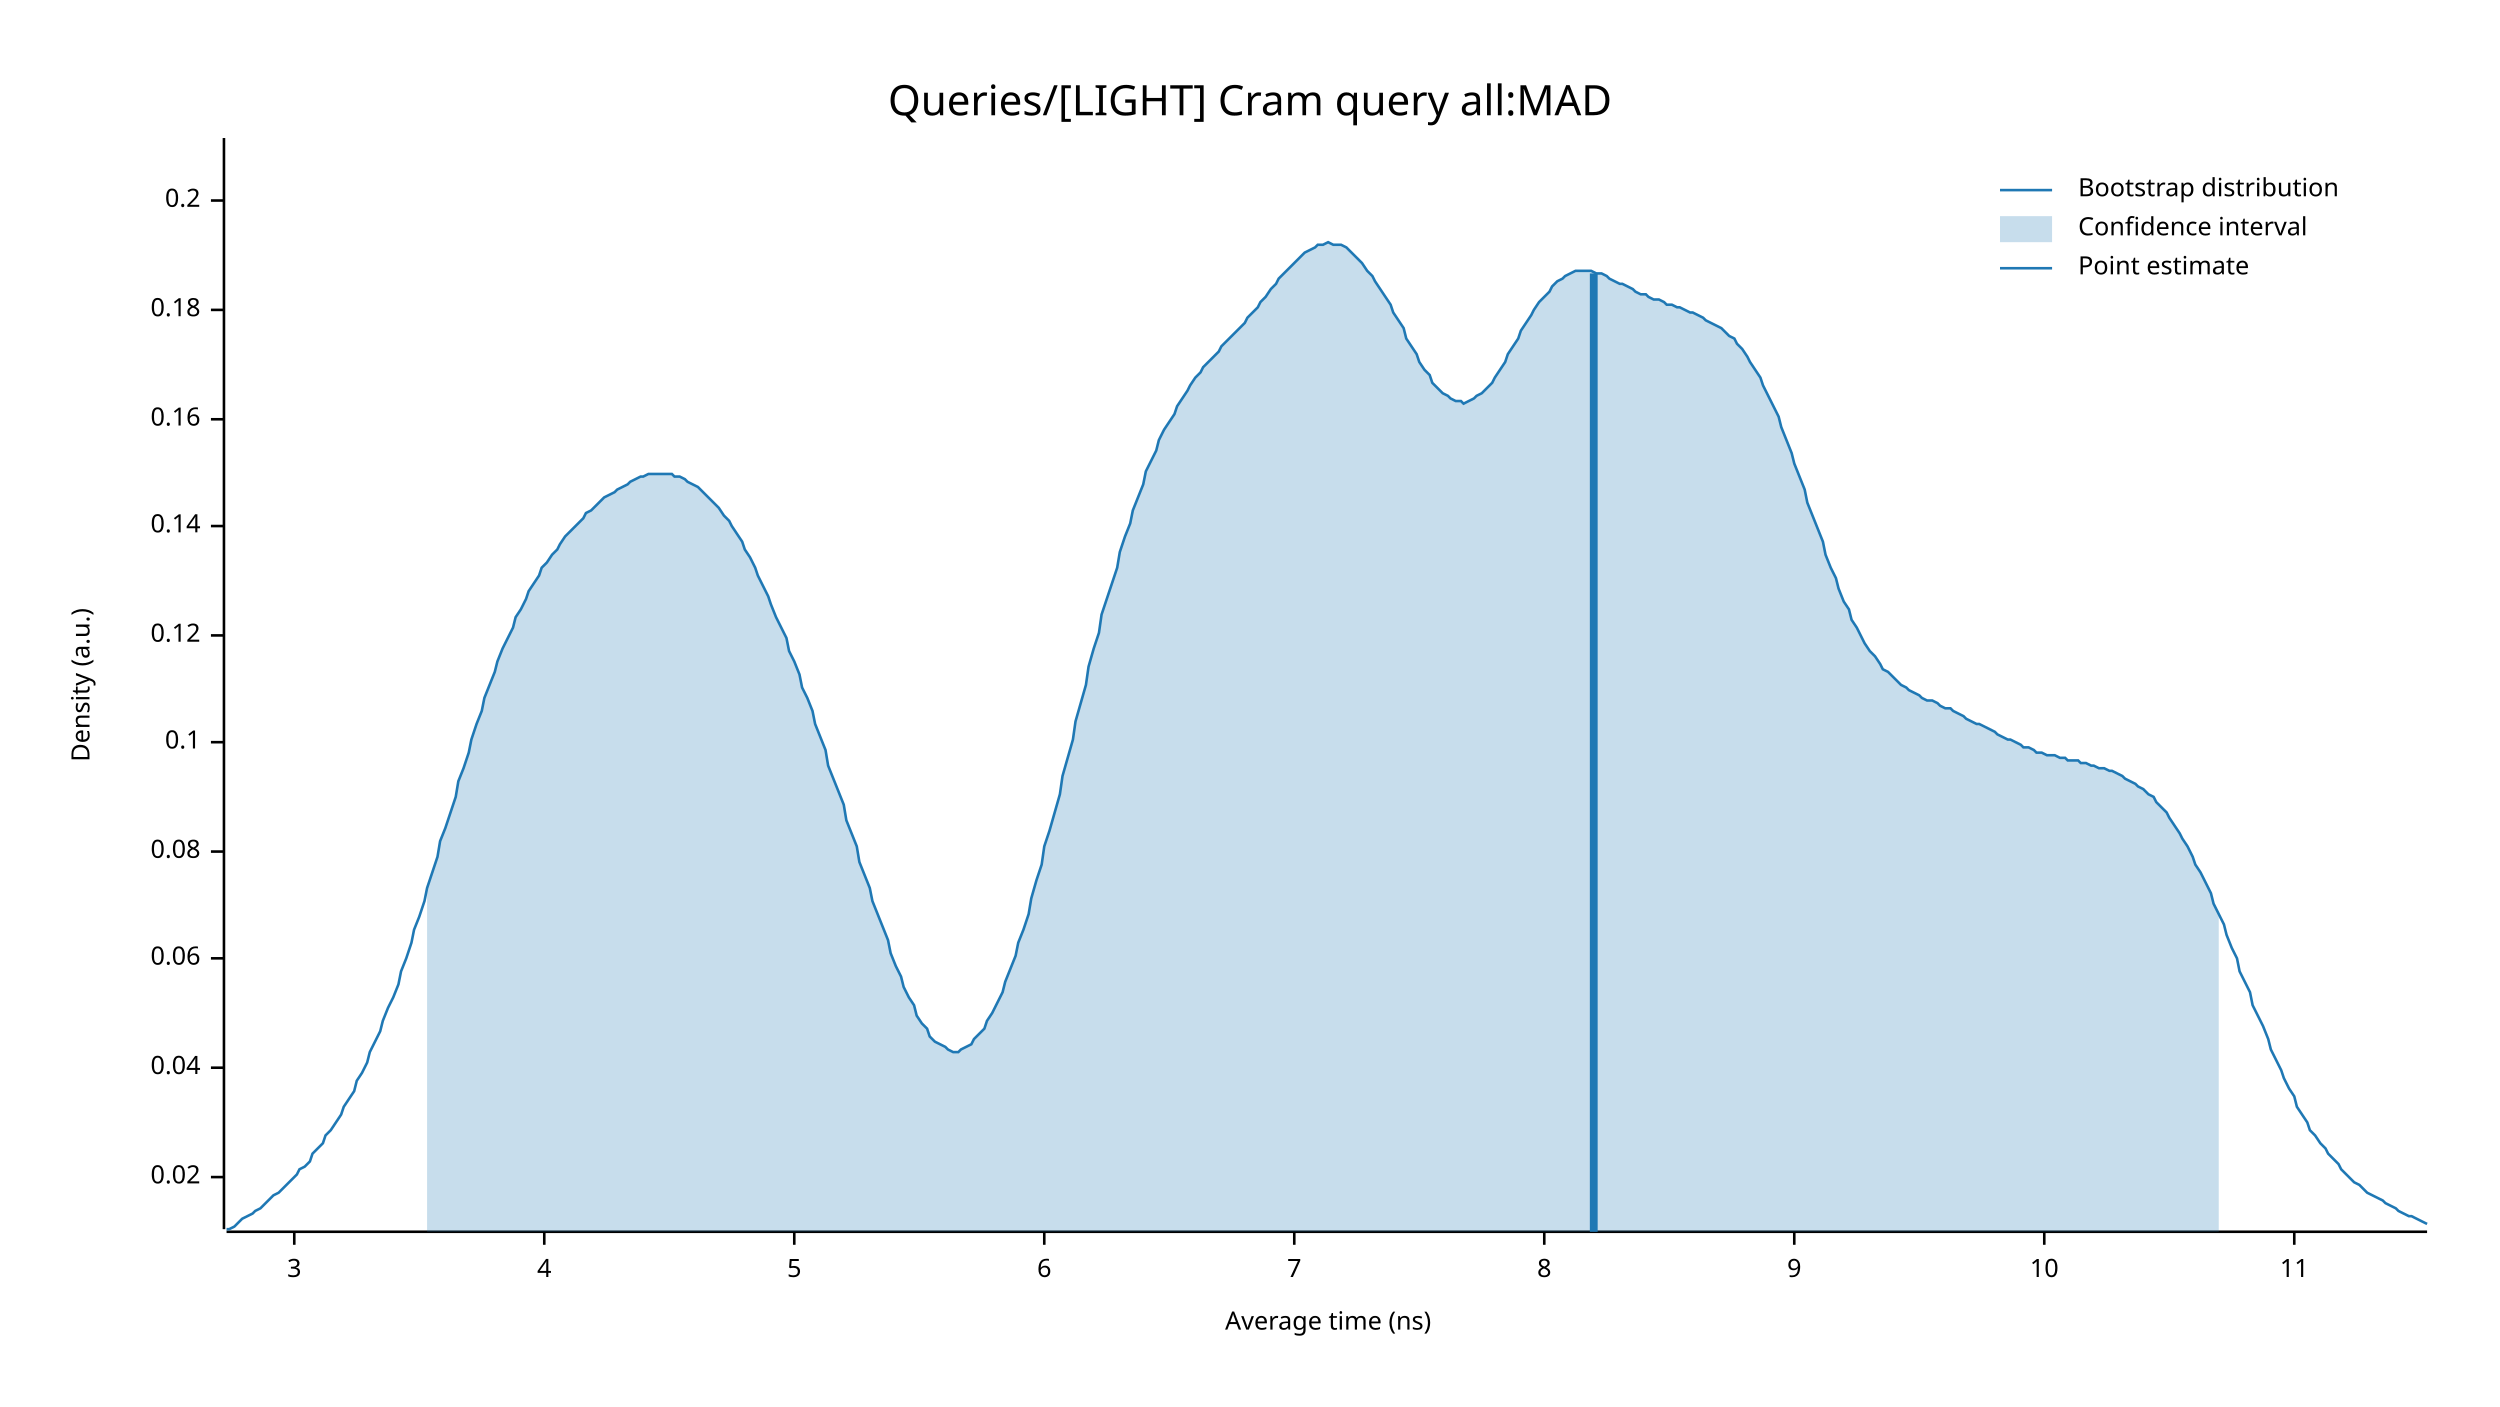
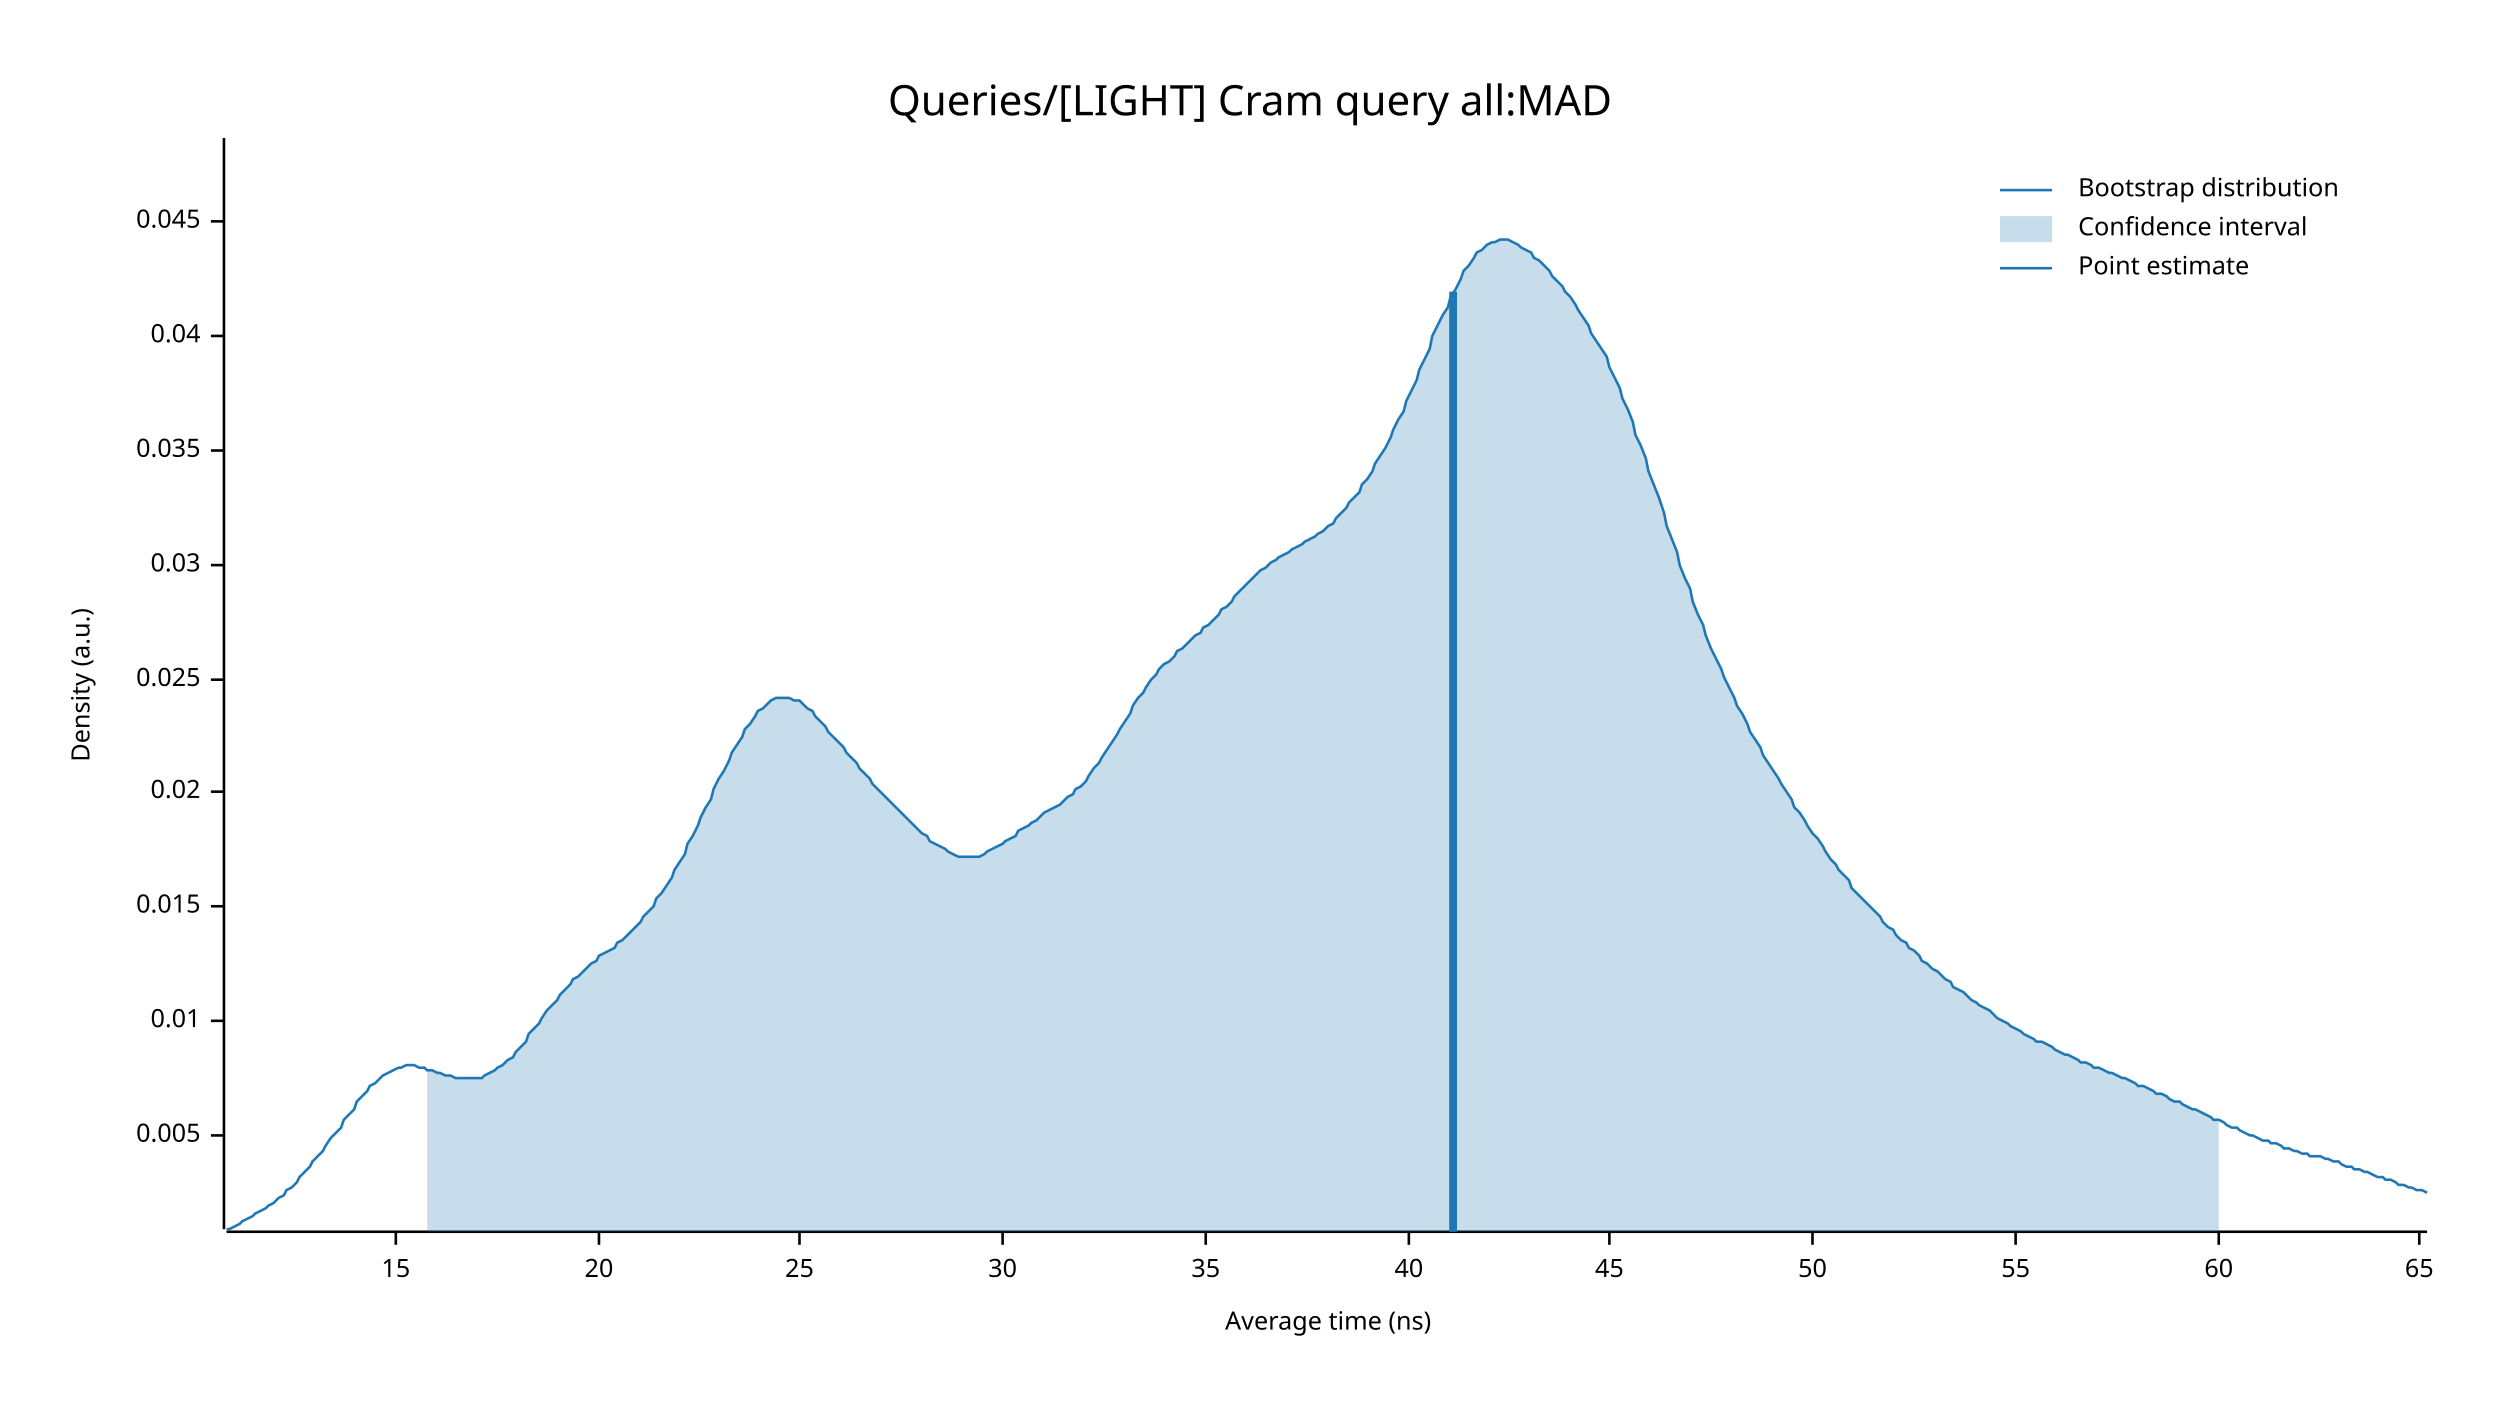
<svg xmlns="http://www.w3.org/2000/svg" width="960" height="540" viewBox="0 0 960 540">
  <text x="480" y="32" dy="0.76em" text-anchor="middle" font-family="sans-serif" font-size="16.129" opacity="1" fill="#000000">
Queries/[LIGHT] Cram query all:MAD
</text>
  <text x="27" y="263" dy="0.76em" text-anchor="middle" font-family="sans-serif" font-size="9.677" opacity="1" fill="#000000" transform="rotate(270, 27, 263)">
Density (a.u.)
</text>
  <text x="510" y="513" dy="-0.5ex" text-anchor="middle" font-family="sans-serif" font-size="9.677" opacity="1" fill="#000000">
Average time (ns)
</text>
  <polyline fill="none" opacity="1" stroke="#000000" stroke-width="1" points="86,53 86,472 " />
-   <text x="77" y="452" dy="0.5ex" text-anchor="end" font-family="sans-serif" font-size="9.677" opacity="1" fill="#000000">
+   <text x="77" y="436" dy="0.5ex" text-anchor="end" font-family="sans-serif" font-size="9.677" opacity="1" fill="#000000">
+ 0.005
+ </text>
+   <polyline fill="none" opacity="1" stroke="#000000" stroke-width="1" points="81,436 86,436 " />
+   <text x="77" y="392" dy="0.5ex" text-anchor="end" font-family="sans-serif" font-size="9.677" opacity="1" fill="#000000">
+ 0.01
+ </text>
+   <polyline fill="none" opacity="1" stroke="#000000" stroke-width="1" points="81,392 86,392 " />
+   <text x="77" y="348" dy="0.5ex" text-anchor="end" font-family="sans-serif" font-size="9.677" opacity="1" fill="#000000">
+ 0.015
+ </text>
+   <polyline fill="none" opacity="1" stroke="#000000" stroke-width="1" points="81,348 86,348 " />
+   <text x="77" y="304" dy="0.5ex" text-anchor="end" font-family="sans-serif" font-size="9.677" opacity="1" fill="#000000">
0.02
</text>
-   <polyline fill="none" opacity="1" stroke="#000000" stroke-width="1" points="81,452 86,452 " />
-   <text x="77" y="410" dy="0.5ex" text-anchor="end" font-family="sans-serif" font-size="9.677" opacity="1" fill="#000000">
+   <polyline fill="none" opacity="1" stroke="#000000" stroke-width="1" points="81,304 86,304 " />
+   <text x="77" y="261" dy="0.5ex" text-anchor="end" font-family="sans-serif" font-size="9.677" opacity="1" fill="#000000">
+ 0.025
+ </text>
+   <polyline fill="none" opacity="1" stroke="#000000" stroke-width="1" points="81,261 86,261 " />
+   <text x="77" y="217" dy="0.5ex" text-anchor="end" font-family="sans-serif" font-size="9.677" opacity="1" fill="#000000">
+ 0.03
+ </text>
+   <polyline fill="none" opacity="1" stroke="#000000" stroke-width="1" points="81,217 86,217 " />
+   <text x="77" y="173" dy="0.5ex" text-anchor="end" font-family="sans-serif" font-size="9.677" opacity="1" fill="#000000">
+ 0.035
+ </text>
+   <polyline fill="none" opacity="1" stroke="#000000" stroke-width="1" points="81,173 86,173 " />
+   <text x="77" y="129" dy="0.5ex" text-anchor="end" font-family="sans-serif" font-size="9.677" opacity="1" fill="#000000">
0.04
</text>
-   <polyline fill="none" opacity="1" stroke="#000000" stroke-width="1" points="81,410 86,410 " />
-   <text x="77" y="368" dy="0.5ex" text-anchor="end" font-family="sans-serif" font-size="9.677" opacity="1" fill="#000000">
- 0.06
+   <polyline fill="none" opacity="1" stroke="#000000" stroke-width="1" points="81,129 86,129 " />
+   <text x="77" y="85" dy="0.5ex" text-anchor="end" font-family="sans-serif" font-size="9.677" opacity="1" fill="#000000">
+ 0.045
</text>
-   <polyline fill="none" opacity="1" stroke="#000000" stroke-width="1" points="81,368 86,368 " />
-   <text x="77" y="327" dy="0.5ex" text-anchor="end" font-family="sans-serif" font-size="9.677" opacity="1" fill="#000000">
- 0.08
+   <polyline fill="none" opacity="1" stroke="#000000" stroke-width="1" points="81,85 86,85 " />
+   <polyline fill="none" opacity="1" stroke="#000000" stroke-width="1" points="87,473 932,473 " />
+   <text x="152" y="483" dy="0.76em" text-anchor="middle" font-family="sans-serif" font-size="9.677" opacity="1" fill="#000000">
+ 15
</text>
-   <polyline fill="none" opacity="1" stroke="#000000" stroke-width="1" points="81,327 86,327 " />
-   <text x="77" y="285" dy="0.5ex" text-anchor="end" font-family="sans-serif" font-size="9.677" opacity="1" fill="#000000">
- 0.1
+   <polyline fill="none" opacity="1" stroke="#000000" stroke-width="1" points="152,473 152,478 " />
+   <text x="230" y="483" dy="0.76em" text-anchor="middle" font-family="sans-serif" font-size="9.677" opacity="1" fill="#000000">
+ 20
</text>
-   <polyline fill="none" opacity="1" stroke="#000000" stroke-width="1" points="81,285 86,285 " />
-   <text x="77" y="244" dy="0.5ex" text-anchor="end" font-family="sans-serif" font-size="9.677" opacity="1" fill="#000000">
- 0.12
+   <polyline fill="none" opacity="1" stroke="#000000" stroke-width="1" points="230,473 230,478 " />
+   <text x="307" y="483" dy="0.76em" text-anchor="middle" font-family="sans-serif" font-size="9.677" opacity="1" fill="#000000">
+ 25
</text>
-   <polyline fill="none" opacity="1" stroke="#000000" stroke-width="1" points="81,244 86,244 " />
-   <text x="77" y="202" dy="0.5ex" text-anchor="end" font-family="sans-serif" font-size="9.677" opacity="1" fill="#000000">
- 0.14
+   <polyline fill="none" opacity="1" stroke="#000000" stroke-width="1" points="307,473 307,478 " />
+   <text x="385" y="483" dy="0.76em" text-anchor="middle" font-family="sans-serif" font-size="9.677" opacity="1" fill="#000000">
+ 30
</text>
-   <polyline fill="none" opacity="1" stroke="#000000" stroke-width="1" points="81,202 86,202 " />
-   <text x="77" y="161" dy="0.5ex" text-anchor="end" font-family="sans-serif" font-size="9.677" opacity="1" fill="#000000">
- 0.16
+   <polyline fill="none" opacity="1" stroke="#000000" stroke-width="1" points="385,473 385,478 " />
+   <text x="463" y="483" dy="0.76em" text-anchor="middle" font-family="sans-serif" font-size="9.677" opacity="1" fill="#000000">
+ 35
</text>
-   <polyline fill="none" opacity="1" stroke="#000000" stroke-width="1" points="81,161 86,161 " />
-   <text x="77" y="119" dy="0.5ex" text-anchor="end" font-family="sans-serif" font-size="9.677" opacity="1" fill="#000000">
- 0.18
+   <polyline fill="none" opacity="1" stroke="#000000" stroke-width="1" points="463,473 463,478 " />
+   <text x="541" y="483" dy="0.76em" text-anchor="middle" font-family="sans-serif" font-size="9.677" opacity="1" fill="#000000">
+ 40
</text>
-   <polyline fill="none" opacity="1" stroke="#000000" stroke-width="1" points="81,119 86,119 " />
-   <text x="77" y="77" dy="0.5ex" text-anchor="end" font-family="sans-serif" font-size="9.677" opacity="1" fill="#000000">
- 0.2
+   <polyline fill="none" opacity="1" stroke="#000000" stroke-width="1" points="541,473 541,478 " />
+   <text x="618" y="483" dy="0.76em" text-anchor="middle" font-family="sans-serif" font-size="9.677" opacity="1" fill="#000000">
+ 45
</text>
-   <polyline fill="none" opacity="1" stroke="#000000" stroke-width="1" points="81,77 86,77 " />
-   <polyline fill="none" opacity="1" stroke="#000000" stroke-width="1" points="87,473 932,473 " />
-   <text x="113" y="483" dy="0.76em" text-anchor="middle" font-family="sans-serif" font-size="9.677" opacity="1" fill="#000000">
- 3
+   <polyline fill="none" opacity="1" stroke="#000000" stroke-width="1" points="618,473 618,478 " />
+   <text x="696" y="483" dy="0.76em" text-anchor="middle" font-family="sans-serif" font-size="9.677" opacity="1" fill="#000000">
+ 50
</text>
-   <polyline fill="none" opacity="1" stroke="#000000" stroke-width="1" points="113,473 113,478 " />
-   <text x="209" y="483" dy="0.76em" text-anchor="middle" font-family="sans-serif" font-size="9.677" opacity="1" fill="#000000">
- 4
+   <polyline fill="none" opacity="1" stroke="#000000" stroke-width="1" points="696,473 696,478 " />
+   <text x="774" y="483" dy="0.76em" text-anchor="middle" font-family="sans-serif" font-size="9.677" opacity="1" fill="#000000">
+ 55
</text>
-   <polyline fill="none" opacity="1" stroke="#000000" stroke-width="1" points="209,473 209,478 " />
-   <text x="305" y="483" dy="0.76em" text-anchor="middle" font-family="sans-serif" font-size="9.677" opacity="1" fill="#000000">
- 5
+   <polyline fill="none" opacity="1" stroke="#000000" stroke-width="1" points="774,473 774,478 " />
+   <text x="852" y="483" dy="0.76em" text-anchor="middle" font-family="sans-serif" font-size="9.677" opacity="1" fill="#000000">
+ 60
</text>
-   <polyline fill="none" opacity="1" stroke="#000000" stroke-width="1" points="305,473 305,478 " />
-   <text x="401" y="483" dy="0.76em" text-anchor="middle" font-family="sans-serif" font-size="9.677" opacity="1" fill="#000000">
- 6
+   <polyline fill="none" opacity="1" stroke="#000000" stroke-width="1" points="852,473 852,478 " />
+   <text x="929" y="483" dy="0.76em" text-anchor="middle" font-family="sans-serif" font-size="9.677" opacity="1" fill="#000000">
+ 65
</text>
-   <polyline fill="none" opacity="1" stroke="#000000" stroke-width="1" points="401,473 401,478 " />
-   <text x="497" y="483" dy="0.76em" text-anchor="middle" font-family="sans-serif" font-size="9.677" opacity="1" fill="#000000">
- 7
- </text>
-   <polyline fill="none" opacity="1" stroke="#000000" stroke-width="1" points="497,473 497,478 " />
-   <text x="593" y="483" dy="0.76em" text-anchor="middle" font-family="sans-serif" font-size="9.677" opacity="1" fill="#000000">
- 8
- </text>
-   <polyline fill="none" opacity="1" stroke="#000000" stroke-width="1" points="593,473 593,478 " />
-   <text x="689" y="483" dy="0.76em" text-anchor="middle" font-family="sans-serif" font-size="9.677" opacity="1" fill="#000000">
- 9
- </text>
-   <polyline fill="none" opacity="1" stroke="#000000" stroke-width="1" points="689,473 689,478 " />
-   <text x="785" y="483" dy="0.76em" text-anchor="middle" font-family="sans-serif" font-size="9.677" opacity="1" fill="#000000">
- 10
- </text>
-   <polyline fill="none" opacity="1" stroke="#000000" stroke-width="1" points="785,473 785,478 " />
-   <text x="881" y="483" dy="0.76em" text-anchor="middle" font-family="sans-serif" font-size="9.677" opacity="1" fill="#000000">
- 11
- </text>
-   <polyline fill="none" opacity="1" stroke="#000000" stroke-width="1" points="881,473 881,478 " />
-   <polyline fill="none" opacity="1" stroke="#1F78B4" stroke-width="1" points="87,472 88,472 90,471 92,469 93,468 95,467 97,466 98,465 100,464 102,462 103,461 105,459 107,458 109,456 110,455 112,453 114,451 115,449 117,448 119,446 120,443 122,441 124,439 125,436 127,434 129,431 131,428 132,425 134,422 136,419 137,415 139,412 141,408 142,404 144,400 146,396 147,392 149,387 151,383 153,378 154,373 156,368 158,362 159,357 161,352 163,346 164,341 166,335 168,329 169,323 171,318 173,312 175,306 176,300 178,295 180,289 181,284 183,278 185,273 186,268 188,263 190,258 191,254 193,249 195,245 197,241 198,237 200,234 202,230 203,227 205,224 207,221 208,218 210,216 212,213 214,211 215,209 217,206 219,204 220,203 222,201 224,199 225,197 227,196 229,194 230,193 232,191 234,190 236,189 237,188 239,187 241,186 242,185 244,184 246,183 247,183 249,182 251,182 252,182 254,182 256,182 258,182 259,183 261,183 263,184 264,185 266,186 268,187 269,188 271,190 273,192 274,193 276,195 278,198 280,200 281,202 283,205 285,208 286,211 288,214 290,218 291,221 293,225 295,229 296,232 298,237 300,241 302,245 303,250 305,254 307,259 308,264 310,268 312,273 313,278 315,283 317,288 318,294 320,299 322,304 324,309 325,315 327,320 329,325 330,331 332,336 334,341 335,346 337,351 339,356 341,361 342,366 344,371 346,375 347,379 349,383 351,386 352,390 354,393 356,395 357,398 359,400 361,401 363,402 364,403 366,404 368,404 369,403 371,402 373,401 374,399 376,397 378,395 379,392 381,389 383,385 385,381 386,377 388,372 390,367 391,362 393,357 395,351 396,345 398,338 400,332 401,325 403,319 405,312 407,305 408,298 410,291 412,284 413,277 415,270 417,263 418,256 420,249 422,243 423,236 425,230 427,224 429,218 430,212 432,206 434,201 435,196 437,191 439,186 440,181 442,177 444,173 445,169 447,165 449,162 451,159 452,156 454,153 456,150 457,148 459,145 461,143 462,141 464,139 466,137 468,135 469,133 471,131 473,129 474,128 476,126 478,124 479,122 481,120 483,118 484,116 486,114 488,111 490,109 491,107 493,105 495,103 496,102 498,100 500,98 501,97 503,96 505,95 506,94 508,94 510,93 512,94 513,94 515,94 517,95 518,96 520,98 522,100 523,101 525,104 527,106 528,108 530,111 532,114 534,117 535,120 537,123 539,126 540,130 542,133 544,136 545,139 547,142 549,144 550,147 552,149 554,151 556,152 557,153 559,154 561,154 562,155 564,154 566,153 567,152 569,151 571,149 573,147 574,145 576,142 578,139 579,136 581,133 583,130 584,127 586,124 588,121 589,119 591,116 593,114 595,112 596,110 598,108 600,107 601,106 603,105 605,104 606,104 608,104 610,104 611,104 613,105 615,105 617,106 618,107 620,108 622,109 623,109 625,110 627,111 628,112 630,113 632,113 633,114 635,115 637,115 639,116 640,117 642,117 644,118 645,118 647,119 649,120 650,120 652,121 654,122 655,123 657,124 659,125 661,126 662,127 664,129 666,130 667,132 669,134 671,137 672,139 674,142 676,145 677,148 679,152 681,156 683,160 684,164 686,169 688,174 689,178 691,183 693,188 694,193 696,198 698,203 700,208 701,213 703,218 705,222 706,226 708,231 710,234 711,238 713,241 715,245 716,247 718,250 720,252 722,255 723,257 725,258 727,260 728,261 730,263 732,264 733,265 735,266 737,267 738,268 740,269 742,269 744,270 745,271 747,272 749,272 750,273 752,274 754,275 755,276 757,277 759,278 760,278 762,279 764,280 766,281 767,282 769,283 771,284 772,284 774,285 776,286 777,287 779,287 781,288 782,289 784,289 786,290 788,290 789,290 791,291 793,291 794,292 796,292 798,292 799,293 801,293 803,294 804,294 806,295 808,295 810,296 811,296 813,297 815,298 816,299 818,300 820,301 821,302 823,303 825,305 827,306 828,308 830,310 832,312 833,314 835,317 837,320 838,322 840,325 842,329 843,332 845,335 847,339 849,343 850,347 852,351 854,355 855,359 857,364 859,368 860,373 862,377 864,381 865,386 867,390 869,394 871,399 872,403 874,407 876,411 877,414 879,418 881,421 882,425 884,428 886,431 887,434 889,436 891,439 893,441 894,443 896,445 898,447 899,449 901,451 903,453 904,454 906,455 908,457 909,458 911,459 913,460 915,461 916,462 918,463 920,464 921,465 923,466 925,467 926,467 928,468 930,469 932,470 " />
-   <polygon opacity="0.25" fill="#1F78B4" points="164,341 166,335 168,329 169,323 171,318 173,312 175,306 176,300 178,295 180,289 181,284 183,278 185,273 186,268 188,263 190,258 191,254 193,249 195,245 197,241 198,237 200,234 202,230 203,227 205,224 207,221 208,218 210,216 212,213 214,211 215,209 217,206 219,204 220,203 222,201 224,199 225,197 227,196 229,194 230,193 232,191 234,190 236,189 237,188 239,187 241,186 242,185 244,184 246,183 247,183 249,182 251,182 252,182 254,182 256,182 258,182 259,183 261,183 263,184 264,185 266,186 268,187 269,188 271,190 273,192 274,193 276,195 278,198 280,200 281,202 283,205 285,208 286,211 288,214 290,218 291,221 293,225 295,229 296,232 298,237 300,241 302,245 303,250 305,254 307,259 308,264 310,268 312,273 313,278 315,283 317,288 318,294 320,299 322,304 324,309 325,315 327,320 329,325 330,331 332,336 334,341 335,346 337,351 339,356 341,361 342,366 344,371 346,375 347,379 349,383 351,386 352,390 354,393 356,395 357,398 359,400 361,401 363,402 364,403 366,404 368,404 369,403 371,402 373,401 374,399 376,397 378,395 379,392 381,389 383,385 385,381 386,377 388,372 390,367 391,362 393,357 395,351 396,345 398,338 400,332 401,325 403,319 405,312 407,305 408,298 410,291 412,284 413,277 415,270 417,263 418,256 420,249 422,243 423,236 425,230 427,224 429,218 430,212 432,206 434,201 435,196 437,191 439,186 440,181 442,177 444,173 445,169 447,165 449,162 451,159 452,156 454,153 456,150 457,148 459,145 461,143 462,141 464,139 466,137 468,135 469,133 471,131 473,129 474,128 476,126 478,124 479,122 481,120 483,118 484,116 486,114 488,111 490,109 491,107 493,105 495,103 496,102 498,100 500,98 501,97 503,96 505,95 506,94 508,94 510,93 512,94 513,94 515,94 517,95 518,96 520,98 522,100 523,101 525,104 527,106 528,108 530,111 532,114 534,117 535,120 537,123 539,126 540,130 542,133 544,136 545,139 547,142 549,144 550,147 552,149 554,151 556,152 557,153 559,154 561,154 562,155 564,154 566,153 567,152 569,151 571,149 573,147 574,145 576,142 578,139 579,136 581,133 583,130 584,127 586,124 588,121 589,119 591,116 593,114 595,112 596,110 598,108 600,107 601,106 603,105 605,104 606,104 608,104 610,104 611,104 613,105 615,105 617,106 618,107 620,108 622,109 623,109 625,110 627,111 628,112 630,113 632,113 633,114 635,115 637,115 639,116 640,117 642,117 644,118 645,118 647,119 649,120 650,120 652,121 654,122 655,123 657,124 659,125 661,126 662,127 664,129 666,130 667,132 669,134 671,137 672,139 674,142 676,145 677,148 679,152 681,156 683,160 684,164 686,169 688,174 689,178 691,183 693,188 694,193 696,198 698,203 700,208 701,213 703,218 705,222 706,226 708,231 710,234 711,238 713,241 715,245 716,247 718,250 720,252 722,255 723,257 725,258 727,260 728,261 730,263 732,264 733,265 735,266 737,267 738,268 740,269 742,269 744,270 745,271 747,272 749,272 750,273 752,274 754,275 755,276 757,277 759,278 760,278 762,279 764,280 766,281 767,282 769,283 771,284 772,284 774,285 776,286 777,287 779,287 781,288 782,289 784,289 786,290 788,290 789,290 791,291 793,291 794,292 796,292 798,292 799,293 801,293 803,294 804,294 806,295 808,295 810,296 811,296 813,297 815,298 816,299 818,300 820,301 821,302 823,303 825,305 827,306 828,308 830,310 832,312 833,314 835,317 837,320 838,322 840,325 842,329 843,332 845,335 847,339 849,343 850,347 852,351 852,473 164,473 " />
-   <polyline fill="none" opacity="1" stroke="#1F78B4" stroke-width="3" points="612,473 612,105 " />
+   <polyline fill="none" opacity="1" stroke="#000000" stroke-width="1" points="929,473 929,478 " />
+   <polyline fill="none" opacity="1" stroke="#1F78B4" stroke-width="1" points="87,472 88,472 90,471 92,470 93,469 95,468 97,467 98,466 100,465 102,464 103,463 105,462 107,460 109,459 110,457 112,456 114,454 115,452 117,450 119,448 120,446 122,444 124,442 125,440 127,437 129,435 131,433 132,430 134,428 136,426 137,423 139,421 141,419 142,417 144,416 146,414 147,413 149,412 151,411 153,410 154,410 156,409 158,409 159,409 161,410 163,410 164,411 166,411 168,412 169,412 171,413 173,413 175,414 176,414 178,414 180,414 181,414 183,414 185,414 186,413 188,412 190,411 191,410 193,409 195,407 197,406 198,404 200,402 202,400 203,397 205,395 207,393 208,391 210,388 212,386 214,384 215,382 217,380 219,378 220,376 222,375 224,373 225,372 227,370 229,369 230,367 232,366 234,365 236,364 237,362 239,361 241,359 242,358 244,356 246,354 247,352 249,350 251,348 252,345 254,343 256,340 258,337 259,334 261,331 263,328 264,324 266,321 268,317 269,314 271,310 273,307 274,303 276,299 278,296 280,292 281,289 283,286 285,283 286,280 288,278 290,275 291,273 293,272 295,270 296,269 298,268 300,268 302,268 303,268 305,269 307,269 308,270 310,272 312,273 313,275 315,277 317,279 318,281 320,283 322,285 324,287 325,289 327,291 329,293 330,295 332,297 334,299 335,301 337,303 339,305 341,307 342,308 344,310 346,312 347,313 349,315 351,317 352,318 354,320 356,321 357,323 359,324 361,325 363,326 364,327 366,328 368,329 369,329 371,329 373,329 374,329 376,329 378,328 379,327 381,326 383,325 385,324 386,323 388,322 390,321 391,319 393,318 395,317 396,316 398,315 400,313 401,312 403,311 405,310 407,309 408,308 410,306 412,305 413,303 415,302 417,300 418,298 420,295 422,293 423,291 425,288 427,285 429,282 430,280 432,277 434,274 435,271 437,268 439,266 440,264 442,261 444,259 445,257 447,255 449,254 451,252 452,250 454,249 456,247 457,246 459,244 461,243 462,241 464,240 466,238 468,236 469,234 471,233 473,231 474,229 476,227 478,225 479,224 481,222 483,220 484,219 486,218 488,216 490,215 491,214 493,213 495,212 496,211 498,210 500,209 501,208 503,207 505,206 506,205 508,204 510,202 512,201 513,199 515,197 517,195 518,193 520,191 522,189 523,186 525,184 527,181 528,178 530,175 532,172 534,168 535,165 537,161 539,158 540,154 542,150 544,146 545,142 547,138 549,134 550,129 552,125 554,121 556,118 557,114 559,111 561,107 562,104 564,102 566,99 567,97 569,96 571,94 573,93 574,93 576,92 578,92 579,92 581,93 583,94 584,95 586,96 588,97 589,99 591,100 593,102 595,104 596,106 598,108 600,110 601,112 603,114 605,117 606,119 608,122 610,125 611,128 613,131 615,134 617,137 618,141 620,145 622,149 623,153 625,157 627,162 628,167 630,171 632,176 633,181 635,186 637,191 639,197 640,202 642,207 644,212 645,217 647,222 649,226 650,231 652,236 654,240 655,244 657,249 659,253 661,257 662,260 664,264 666,268 667,271 669,274 671,278 672,281 674,284 676,287 677,290 679,293 681,296 683,299 684,301 686,304 688,307 689,310 691,312 693,315 694,317 696,320 698,322 700,325 701,327 703,330 705,332 706,334 708,336 710,338 711,341 713,343 715,345 716,346 718,348 720,350 722,352 723,354 725,356 727,357 728,359 730,361 732,362 733,364 735,365 737,367 738,369 740,370 742,372 744,373 745,374 747,376 749,377 750,379 752,380 754,381 755,382 757,384 759,385 760,386 762,387 764,388 766,390 767,391 769,392 771,393 772,394 774,395 776,396 777,397 779,398 781,399 782,400 784,400 786,401 788,402 789,403 791,404 793,405 794,405 796,406 798,407 799,408 801,408 803,409 804,410 806,410 808,411 810,412 811,412 813,413 815,414 816,414 818,415 820,416 821,417 823,417 825,418 827,419 828,420 830,420 832,421 833,422 835,423 837,423 838,424 840,425 842,426 843,426 845,427 847,428 849,429 850,430 852,430 854,431 855,432 857,433 859,433 860,434 862,435 864,436 865,436 867,437 869,438 871,438 872,439 874,439 876,440 877,441 879,441 881,442 882,442 884,443 886,443 887,444 889,444 891,444 893,445 894,445 896,446 898,446 899,447 901,448 903,448 904,449 906,449 908,450 909,450 911,451 913,452 915,452 916,453 918,453 920,454 921,455 923,455 925,456 926,456 928,457 930,457 932,458 " />
+   <polygon opacity="0.25" fill="#1F78B4" points="164,411 166,411 168,412 169,412 171,413 173,413 175,414 176,414 178,414 180,414 181,414 183,414 185,414 186,413 188,412 190,411 191,410 193,409 195,407 197,406 198,404 200,402 202,400 203,397 205,395 207,393 208,391 210,388 212,386 214,384 215,382 217,380 219,378 220,376 222,375 224,373 225,372 227,370 229,369 230,367 232,366 234,365 236,364 237,362 239,361 241,359 242,358 244,356 246,354 247,352 249,350 251,348 252,345 254,343 256,340 258,337 259,334 261,331 263,328 264,324 266,321 268,317 269,314 271,310 273,307 274,303 276,299 278,296 280,292 281,289 283,286 285,283 286,280 288,278 290,275 291,273 293,272 295,270 296,269 298,268 300,268 302,268 303,268 305,269 307,269 308,270 310,272 312,273 313,275 315,277 317,279 318,281 320,283 322,285 324,287 325,289 327,291 329,293 330,295 332,297 334,299 335,301 337,303 339,305 341,307 342,308 344,310 346,312 347,313 349,315 351,317 352,318 354,320 356,321 357,323 359,324 361,325 363,326 364,327 366,328 368,329 369,329 371,329 373,329 374,329 376,329 378,328 379,327 381,326 383,325 385,324 386,323 388,322 390,321 391,319 393,318 395,317 396,316 398,315 400,313 401,312 403,311 405,310 407,309 408,308 410,306 412,305 413,303 415,302 417,300 418,298 420,295 422,293 423,291 425,288 427,285 429,282 430,280 432,277 434,274 435,271 437,268 439,266 440,264 442,261 444,259 445,257 447,255 449,254 451,252 452,250 454,249 456,247 457,246 459,244 461,243 462,241 464,240 466,238 468,236 469,234 471,233 473,231 474,229 476,227 478,225 479,224 481,222 483,220 484,219 486,218 488,216 490,215 491,214 493,213 495,212 496,211 498,210 500,209 501,208 503,207 505,206 506,205 508,204 510,202 512,201 513,199 515,197 517,195 518,193 520,191 522,189 523,186 525,184 527,181 528,178 530,175 532,172 534,168 535,165 537,161 539,158 540,154 542,150 544,146 545,142 547,138 549,134 550,129 552,125 554,121 556,118 557,114 559,111 561,107 562,104 564,102 566,99 567,97 569,96 571,94 573,93 574,93 576,92 578,92 579,92 581,93 583,94 584,95 586,96 588,97 589,99 591,100 593,102 595,104 596,106 598,108 600,110 601,112 603,114 605,117 606,119 608,122 610,125 611,128 613,131 615,134 617,137 618,141 620,145 622,149 623,153 625,157 627,162 628,167 630,171 632,176 633,181 635,186 637,191 639,197 640,202 642,207 644,212 645,217 647,222 649,226 650,231 652,236 654,240 655,244 657,249 659,253 661,257 662,260 664,264 666,268 667,271 669,274 671,278 672,281 674,284 676,287 677,290 679,293 681,296 683,299 684,301 686,304 688,307 689,310 691,312 693,315 694,317 696,320 698,322 700,325 701,327 703,330 705,332 706,334 708,336 710,338 711,341 713,343 715,345 716,346 718,348 720,350 722,352 723,354 725,356 727,357 728,359 730,361 732,362 733,364 735,365 737,367 738,369 740,370 742,372 744,373 745,374 747,376 749,377 750,379 752,380 754,381 755,382 757,384 759,385 760,386 762,387 764,388 766,390 767,391 769,392 771,393 772,394 774,395 776,396 777,397 779,398 781,399 782,400 784,400 786,401 788,402 789,403 791,404 793,405 794,405 796,406 798,407 799,408 801,408 803,409 804,410 806,410 808,411 810,412 811,412 813,413 815,414 816,414 818,415 820,416 821,417 823,417 825,418 827,419 828,420 830,420 832,421 833,422 835,423 837,423 838,424 840,425 842,426 843,426 845,427 847,428 849,429 850,430 852,430 852,473 164,473 " />
+   <polyline fill="none" opacity="1" stroke="#1F78B4" stroke-width="3" points="558,473 558,112 " />
  <text x="798" y="68" dy="0.76em" text-anchor="start" font-family="sans-serif" font-size="9.677" opacity="1" fill="#000000">
Bootstrap distribution
</text>
  <text x="798" y="83" dy="0.76em" text-anchor="start" font-family="sans-serif" font-size="9.677" opacity="1" fill="#000000">
Confidence interval
</text>
  <text x="798" y="98" dy="0.76em" text-anchor="start" font-family="sans-serif" font-size="9.677" opacity="1" fill="#000000">
Point estimate
</text>
  <polyline fill="none" opacity="1" stroke="#1F78B4" stroke-width="1" points="768,73 788,73 " />
  <rect x="768" y="83" width="20" height="10" opacity="0.25" fill="#1F78B4" stroke="none" />
  <polyline fill="none" opacity="1" stroke="#1F78B4" stroke-width="1" points="768,103 788,103 " />
</svg>
